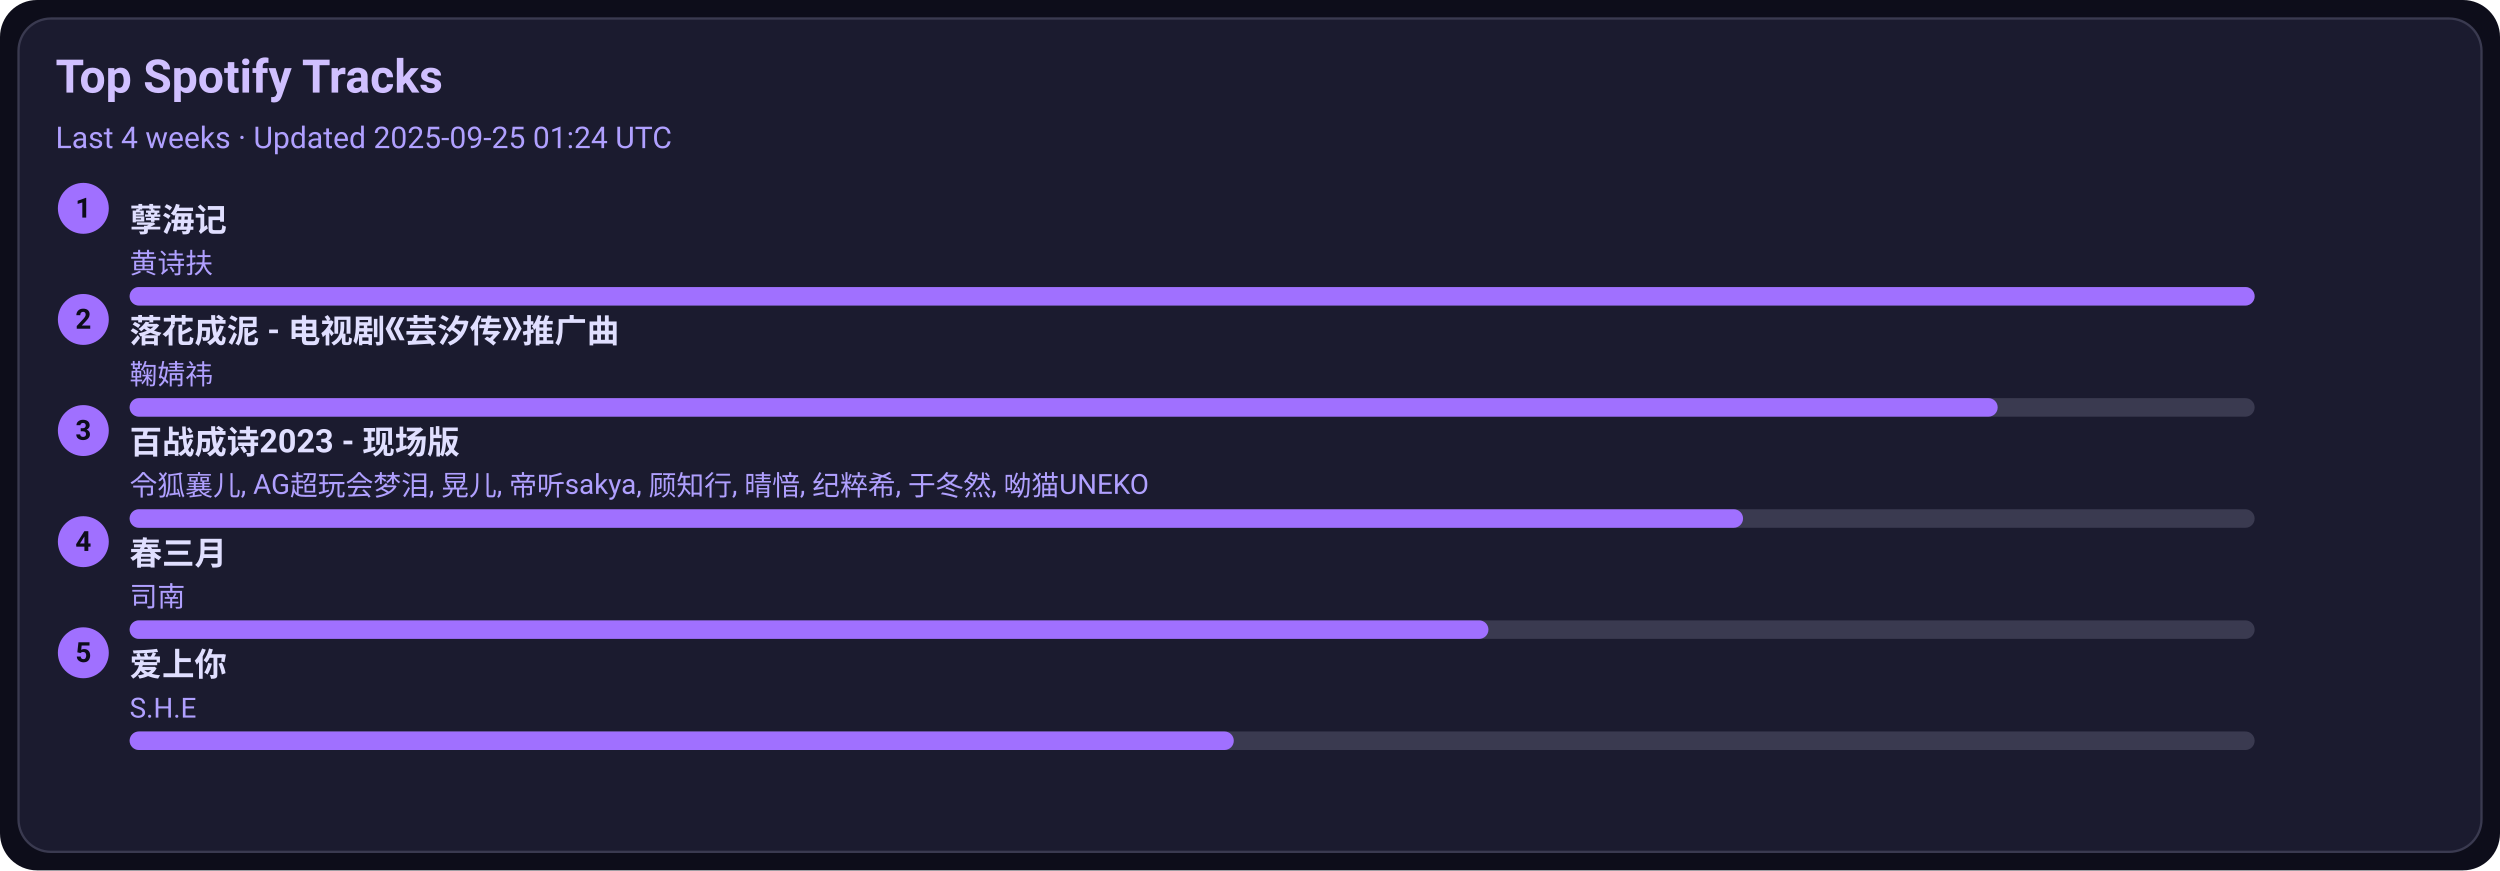
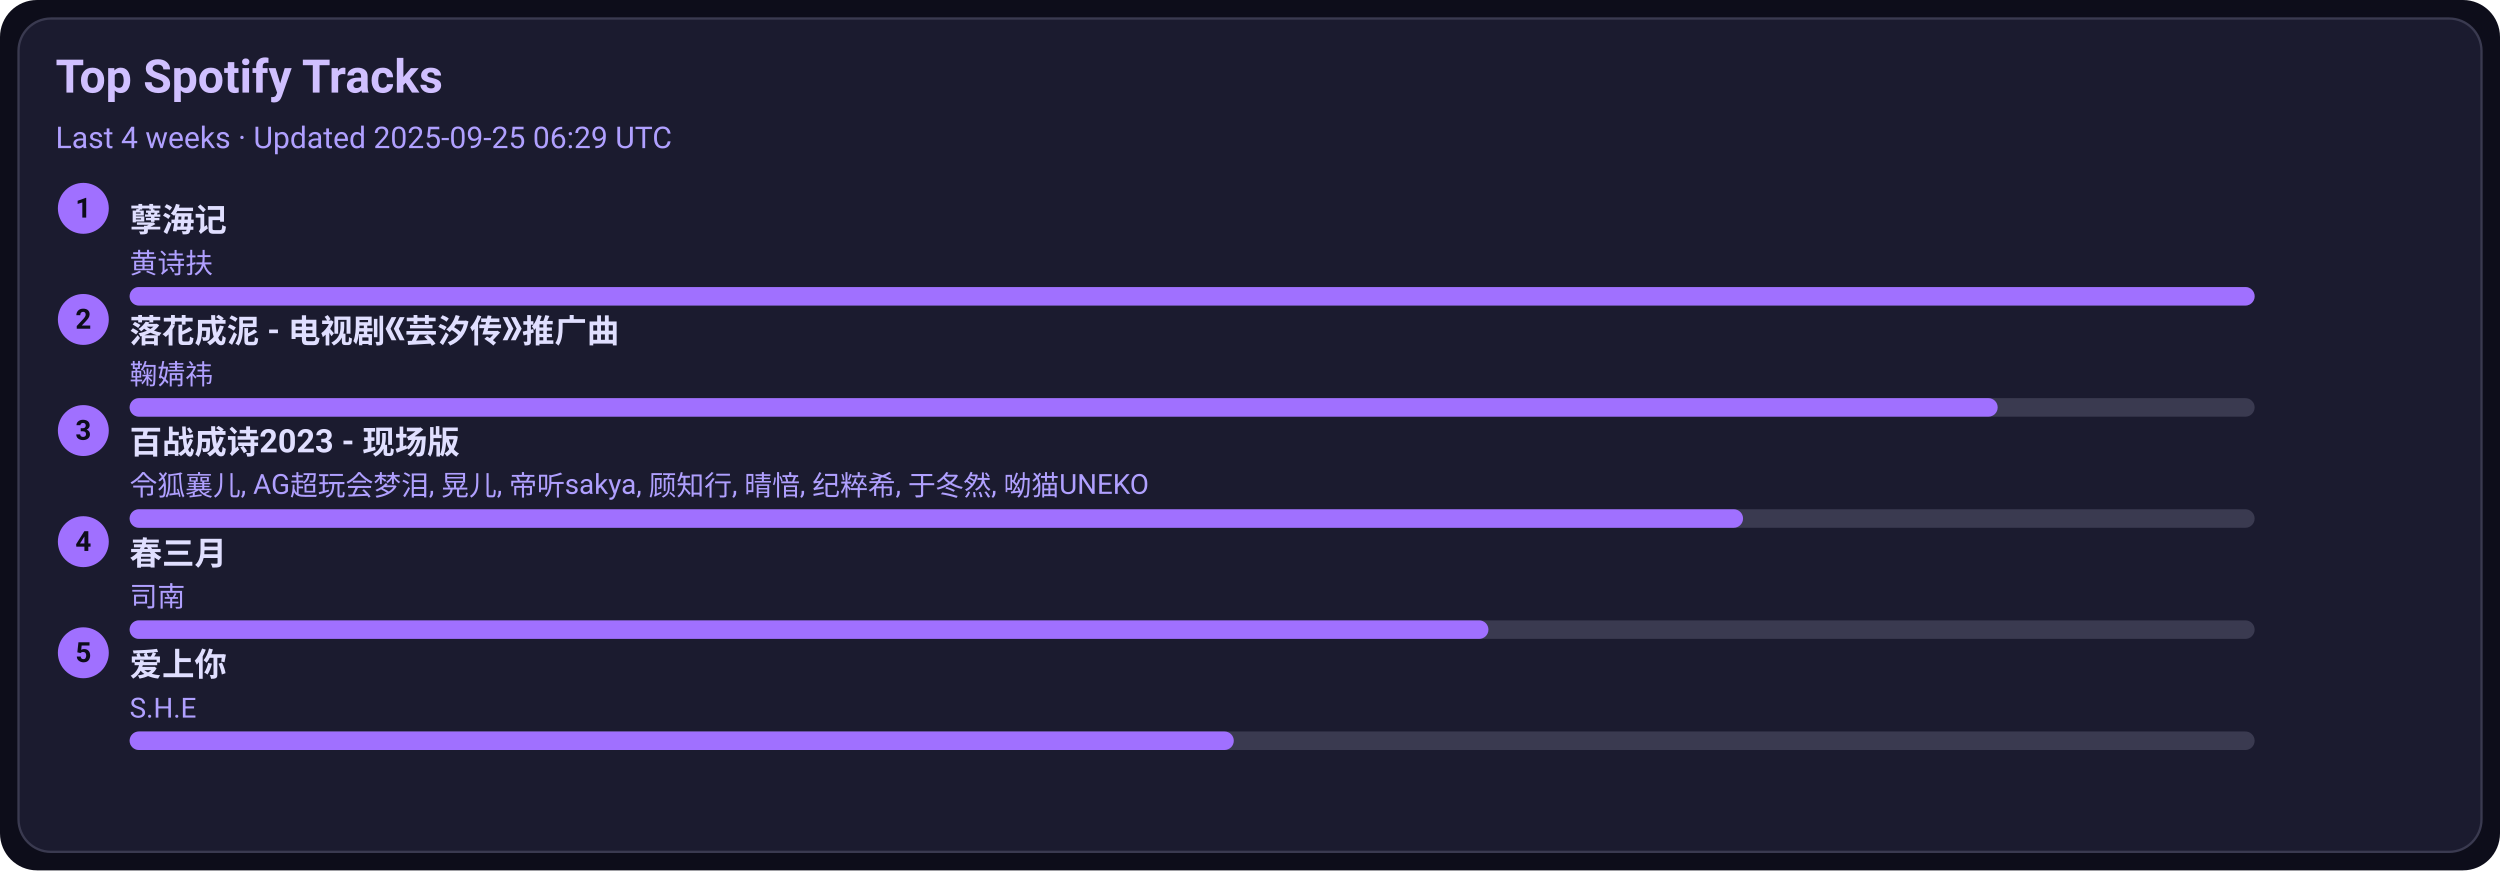
<svg xmlns="http://www.w3.org/2000/svg" width="1080" height="376" viewBox="0 0 1080 376">
  <style>text{font-family:-apple-system,BlinkMacSystemFont,Segoe UI,Roboto,Ubuntu,Helvetica Neue,Arial,Noto Sans,sans-serif}</style>
  <rect width="1080" height="376" rx="16" fill="#0d0d1a" />
  <rect x="8" y="8" width="1064" height="360" rx="14" fill="#1b1b2f" stroke="#3a3a50" />
  <text x="24" y="40" font-size="20" fill="#d0c0ff" font-weight="600">Top Spotify Tracks</text>
-   <text x="24" y="64" font-size="13" fill="#b0a0ff">Last 4 weeks · Updated 2025-09-25 01:24 UTC</text>
+   <text x="24" y="64" font-size="13" fill="#b0a0ff">Last 4 weeks · Updated 2025-09-25 06:29 UTC</text>
  <circle cx="36" cy="90" r="11" fill="#a070ff" />
  <text x="36" y="94" text-anchor="middle" font-size="12" fill="#0d0d1a" font-weight="700">1</text>
  <a href="https://open.spotify.com/track/3eIovUMhirNN6btJbpzNqD" target="_blank" rel="noopener noreferrer">
    <text x="56" y="100" font-size="14" fill="#e0dfff" font-weight="600">孽海记</text>
  </a>
  <text x="56" y="118" font-size="12" fill="#b0a0ff">黄诗扶</text>
  <rect x="56" y="124" width="918" height="8" rx="4" fill="#3a3a50" />
  <rect x="56" y="124" width="918" height="8" rx="4" fill="#a070ff" />
  <circle cx="36" cy="138" r="11" fill="#a070ff" />
  <text x="36" y="142" text-anchor="middle" font-size="12" fill="#0d0d1a" font-weight="700">2</text>
  <a href="https://open.spotify.com/track/3kOZsJz3crGIWWHeoCNa0O" target="_blank" rel="noopener noreferrer">
    <text x="56" y="148" font-size="14" fill="#e0dfff" font-weight="600">落花成泥 - 电视剧《芸汐传》推广曲</text>
  </a>
  <text x="56" y="166" font-size="12" fill="#b0a0ff">鞠婧祎</text>
  <rect x="56" y="172" width="918" height="8" rx="4" fill="#3a3a50" />
  <rect x="56" y="172" width="807" height="8" rx="4" fill="#a070ff" />
  <circle cx="36" cy="186" r="11" fill="#a070ff" />
  <text x="36" y="190" text-anchor="middle" font-size="12" fill="#0d0d1a" font-weight="700">3</text>
  <a href="https://open.spotify.com/track/2gttnS8fWnDwziLFt2TLEi" target="_blank" rel="noopener noreferrer">
    <text x="56" y="196" font-size="14" fill="#e0dfff" font-weight="600">百战成诗2023 - 现场版</text>
  </a>
  <text x="56" y="214" font-size="12" fill="#b0a0ff">令狐襄儿, AG超玩会梦泪, 晃儿, 帝听sakya, 顾知行, 晴愔, 纪粹希, 于冬然, 呦猫UNEKO</text>
  <rect x="56" y="220" width="918" height="8" rx="4" fill="#3a3a50" />
  <rect x="56" y="220" width="697" height="8" rx="4" fill="#a070ff" />
  <circle cx="36" cy="234" r="11" fill="#a070ff" />
  <text x="36" y="238" text-anchor="middle" font-size="12" fill="#0d0d1a" font-weight="700">4</text>
  <a href="https://open.spotify.com/track/5A9BOP4WTk2UayDlMb8w98" target="_blank" rel="noopener noreferrer">
    <text x="56" y="244" font-size="14" fill="#e0dfff" font-weight="600">春三月</text>
  </a>
  <text x="56" y="262" font-size="12" fill="#b0a0ff">司南</text>
  <rect x="56" y="268" width="918" height="8" rx="4" fill="#3a3a50" />
  <rect x="56" y="268" width="587" height="8" rx="4" fill="#a070ff" />
  <circle cx="36" cy="282" r="11" fill="#a070ff" />
  <text x="36" y="286" text-anchor="middle" font-size="12" fill="#0d0d1a" font-weight="700">5</text>
  <a href="https://open.spotify.com/track/4hcNpo1rtbzyNswsM5byTf" target="_blank" rel="noopener noreferrer">
    <text x="56" y="292" font-size="14" fill="#e0dfff" font-weight="600">爱上你</text>
  </a>
  <text x="56" y="310" font-size="12" fill="#b0a0ff">S.H.E</text>
  <rect x="56" y="316" width="918" height="8" rx="4" fill="#3a3a50" />
  <rect x="56" y="316" width="477" height="8" rx="4" fill="#a070ff" />
</svg>
